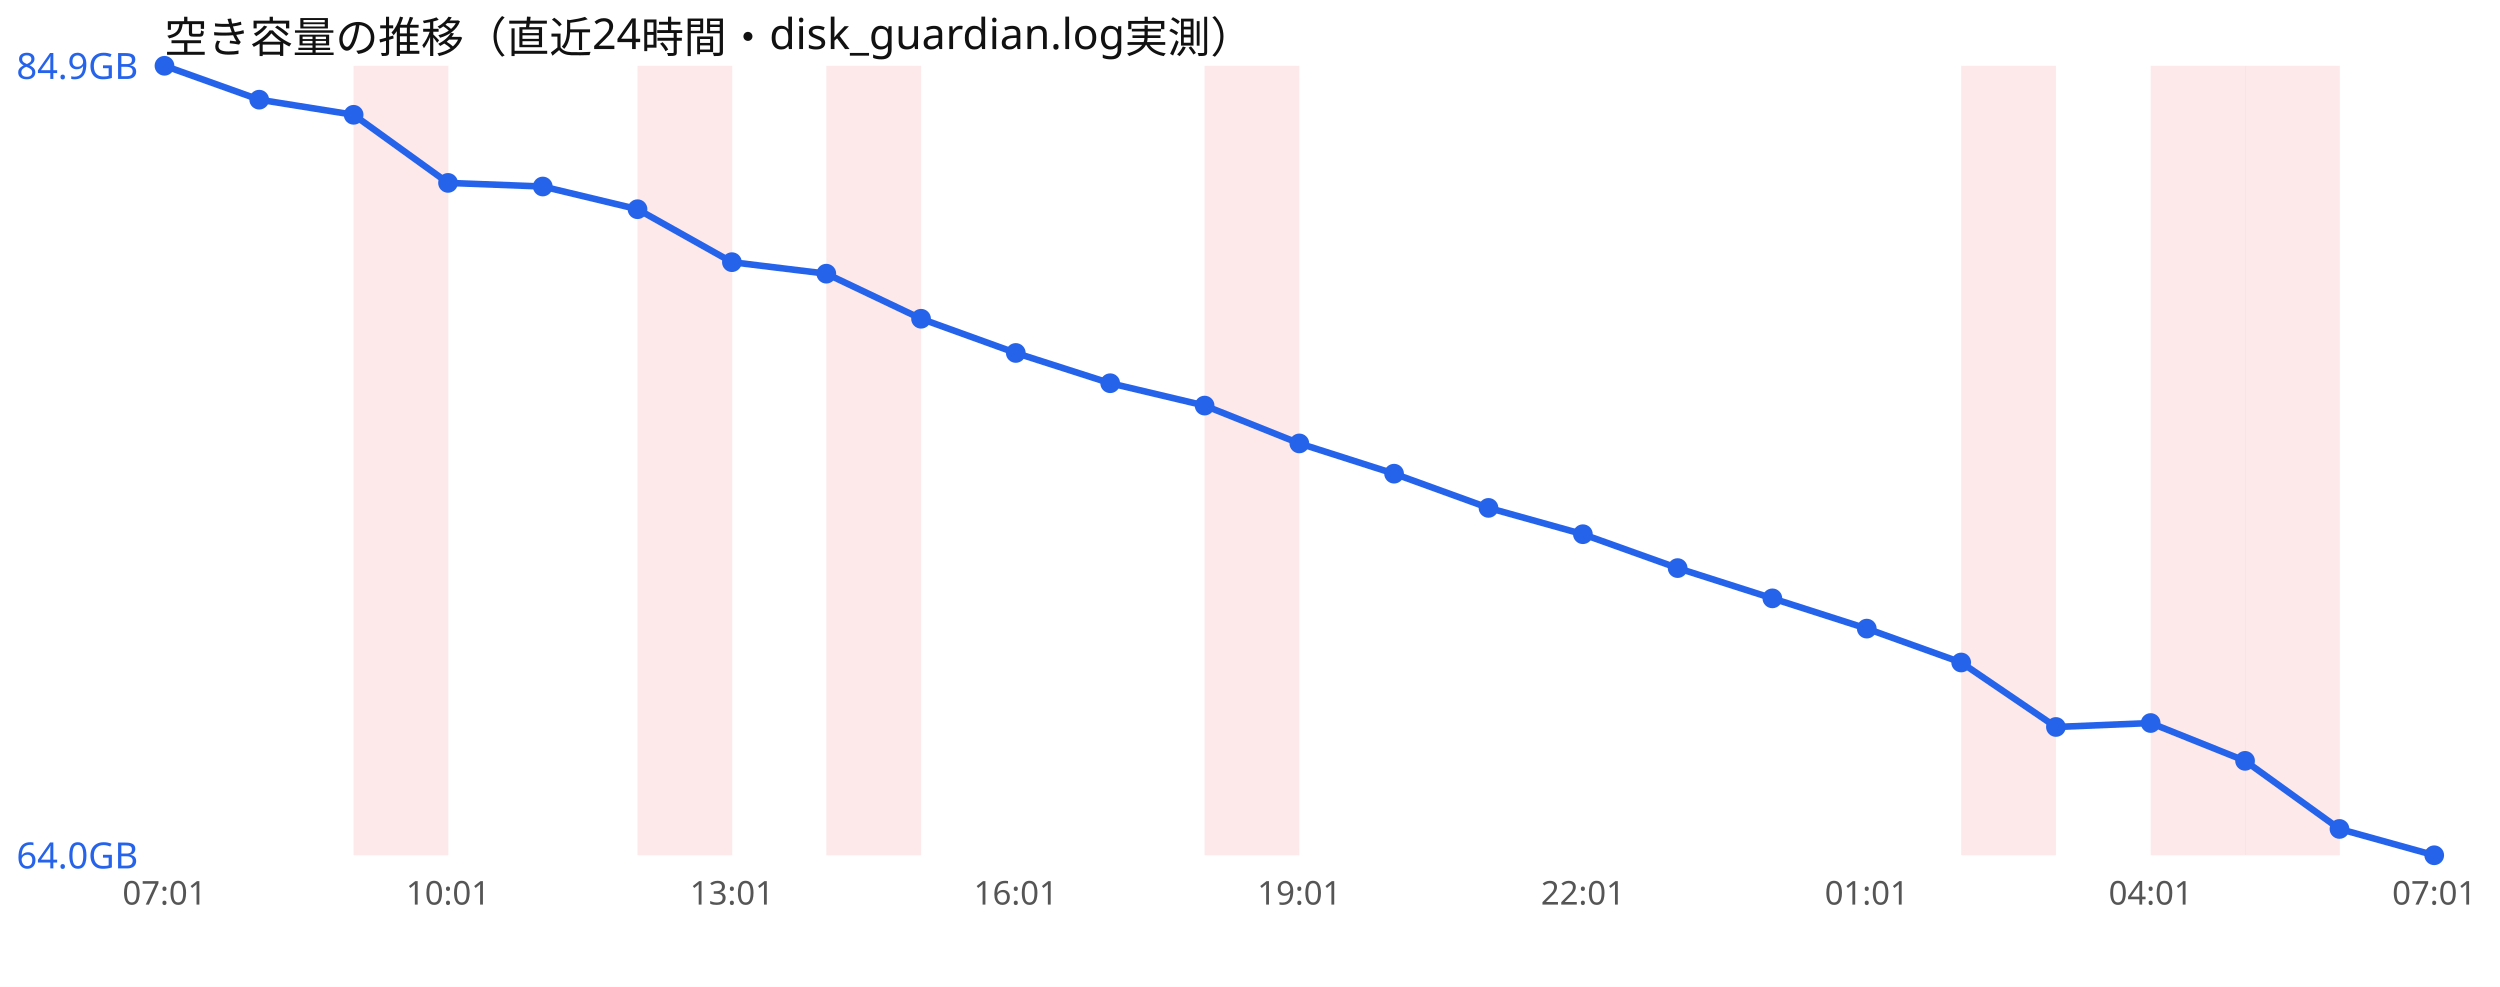
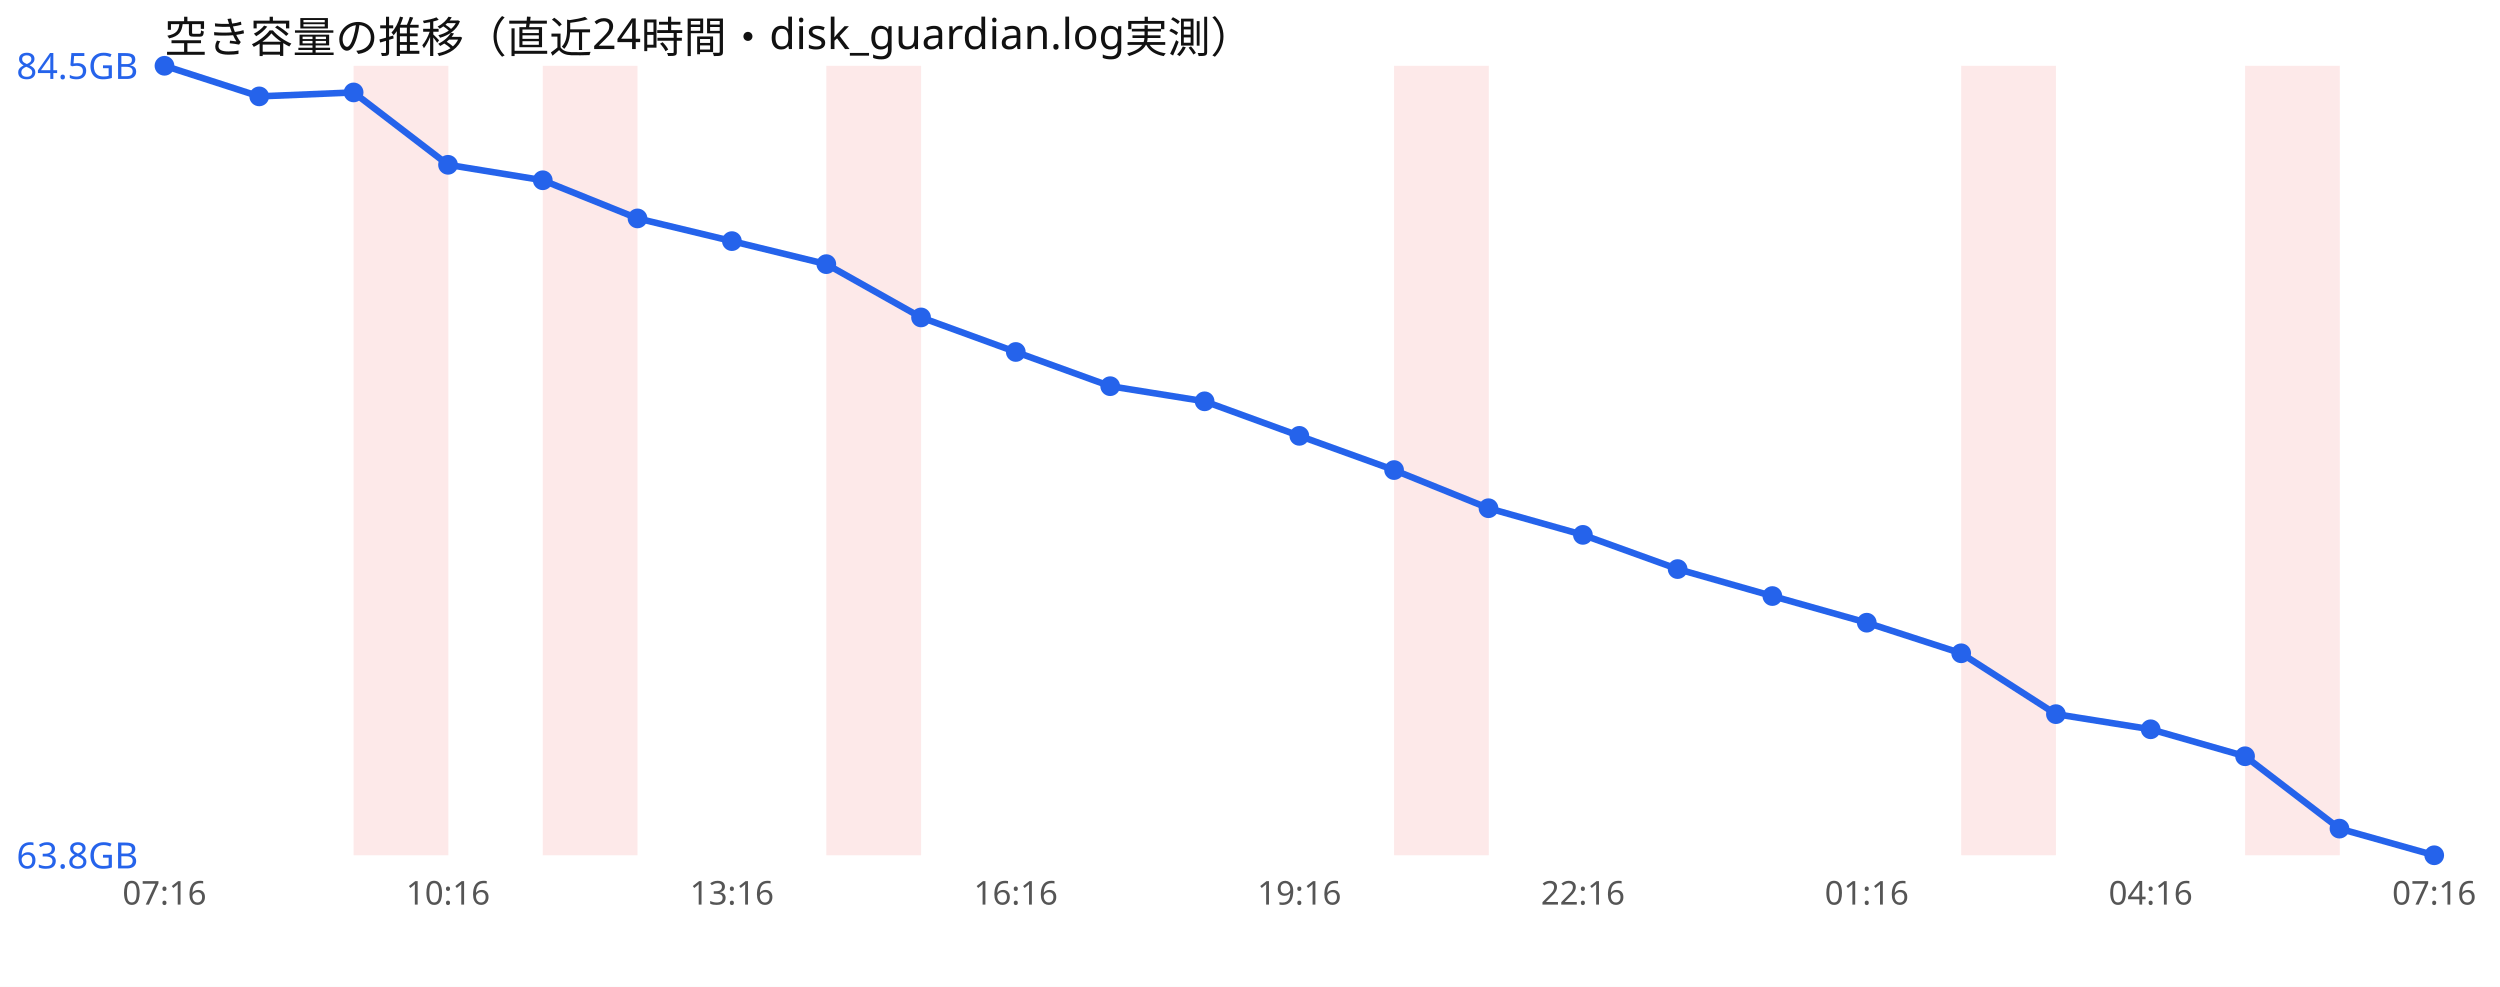
<svg xmlns="http://www.w3.org/2000/svg" width="760" height="300" viewBox="0 0 760 300" font-family="sans-serif">
  <rect width="760" height="300" fill="#ffffff" />
  <text x="50" y="16" font-size="13" fill="#111">空き容量の推移（直近24時間・disk_guardian.log実測）</text>
  <rect x="107.5" y="20" width="28.8" height="240" fill="#ef4444" opacity="0.12" />
-   <rect x="193.8" y="20" width="28.8" height="240" fill="#ef4444" opacity="0.12" />
+   <rect x="165.0" y="20" width="28.8" height="240" fill="#ef4444" opacity="0.12" />
  <rect x="251.2" y="20" width="28.8" height="240" fill="#ef4444" opacity="0.12" />
-   <rect x="366.2" y="20" width="28.8" height="240" fill="#ef4444" opacity="0.12" />
+   <rect x="423.8" y="20" width="28.8" height="240" fill="#ef4444" opacity="0.12" />
  <rect x="596.2" y="20" width="28.8" height="240" fill="#ef4444" opacity="0.12" />
-   <rect x="653.8" y="20" width="28.8" height="240" fill="#ef4444" opacity="0.12" />
  <rect x="682.5" y="20" width="28.8" height="240" fill="#ef4444" opacity="0.12" />
-   <polyline points="50.0,20.0 78.8,30.3 107.5,34.9 136.2,55.6 165.0,56.7 193.8,63.6 222.5,79.7 251.2,83.2 280.0,96.9 308.8,107.3 337.5,116.5 366.2,123.3 395.0,134.8 423.8,144.0 452.5,154.4 481.2,162.4 510.0,172.7 538.8,181.9 567.5,191.1 596.2,201.4 625.0,221.0 653.8,219.8 682.5,231.3 711.2,252.0 740.0,260.0" fill="none" stroke="#2563eb" stroke-width="2" />
+   <polyline points="50.0,20.0 78.8,29.3 107.5,28.1 136.2,50.1 165.0,54.8 193.8,66.4 222.5,73.3 251.2,80.3 280.0,96.5 308.8,107.0 337.5,117.4 366.2,122.0 395.0,132.5 423.8,142.9 452.5,154.5 481.2,162.6 510.0,173.0 538.8,181.2 567.5,189.3 596.2,198.6 625.0,217.1 653.8,221.7 682.5,229.9 711.2,251.9 740.0,260.0" fill="none" stroke="#2563eb" stroke-width="2" />
  <circle cx="50.0" cy="20.0" r="3" fill="#2563eb" />
-   <circle cx="78.8" cy="30.3" r="3" fill="#2563eb" />
-   <circle cx="107.5" cy="34.9" r="3" fill="#2563eb" />
-   <circle cx="136.2" cy="55.6" r="3" fill="#2563eb" />
-   <circle cx="165.0" cy="56.7" r="3" fill="#2563eb" />
-   <circle cx="193.8" cy="63.6" r="3" fill="#2563eb" />
-   <circle cx="222.5" cy="79.7" r="3" fill="#2563eb" />
-   <circle cx="251.2" cy="83.2" r="3" fill="#2563eb" />
-   <circle cx="280.0" cy="96.9" r="3" fill="#2563eb" />
-   <circle cx="308.8" cy="107.3" r="3" fill="#2563eb" />
-   <circle cx="337.5" cy="116.5" r="3" fill="#2563eb" />
-   <circle cx="366.2" cy="123.3" r="3" fill="#2563eb" />
-   <circle cx="395.0" cy="134.8" r="3" fill="#2563eb" />
-   <circle cx="423.8" cy="144.0" r="3" fill="#2563eb" />
-   <circle cx="452.5" cy="154.4" r="3" fill="#2563eb" />
-   <circle cx="481.2" cy="162.4" r="3" fill="#2563eb" />
-   <circle cx="510.0" cy="172.7" r="3" fill="#2563eb" />
-   <circle cx="538.8" cy="181.9" r="3" fill="#2563eb" />
-   <circle cx="567.5" cy="191.1" r="3" fill="#2563eb" />
-   <circle cx="596.2" cy="201.4" r="3" fill="#2563eb" />
-   <circle cx="625.0" cy="221.0" r="3" fill="#2563eb" />
-   <circle cx="653.8" cy="219.8" r="3" fill="#2563eb" />
-   <circle cx="682.5" cy="231.3" r="3" fill="#2563eb" />
-   <circle cx="711.2" cy="252.0" r="3" fill="#2563eb" />
+   <circle cx="78.8" cy="29.3" r="3" fill="#2563eb" />
+   <circle cx="107.5" cy="28.1" r="3" fill="#2563eb" />
+   <circle cx="136.2" cy="50.1" r="3" fill="#2563eb" />
+   <circle cx="165.0" cy="54.8" r="3" fill="#2563eb" />
+   <circle cx="193.8" cy="66.4" r="3" fill="#2563eb" />
+   <circle cx="222.5" cy="73.3" r="3" fill="#2563eb" />
+   <circle cx="251.2" cy="80.3" r="3" fill="#2563eb" />
+   <circle cx="280.0" cy="96.5" r="3" fill="#2563eb" />
+   <circle cx="308.8" cy="107.0" r="3" fill="#2563eb" />
+   <circle cx="337.5" cy="117.4" r="3" fill="#2563eb" />
+   <circle cx="366.2" cy="122.0" r="3" fill="#2563eb" />
+   <circle cx="395.0" cy="132.5" r="3" fill="#2563eb" />
+   <circle cx="423.8" cy="142.9" r="3" fill="#2563eb" />
+   <circle cx="452.5" cy="154.5" r="3" fill="#2563eb" />
+   <circle cx="481.2" cy="162.6" r="3" fill="#2563eb" />
+   <circle cx="510.0" cy="173.0" r="3" fill="#2563eb" />
+   <circle cx="538.8" cy="181.2" r="3" fill="#2563eb" />
+   <circle cx="567.5" cy="189.3" r="3" fill="#2563eb" />
+   <circle cx="596.2" cy="198.6" r="3" fill="#2563eb" />
+   <circle cx="625.0" cy="217.1" r="3" fill="#2563eb" />
+   <circle cx="653.8" cy="221.7" r="3" fill="#2563eb" />
+   <circle cx="682.5" cy="229.9" r="3" fill="#2563eb" />
+   <circle cx="711.2" cy="251.9" r="3" fill="#2563eb" />
  <circle cx="740.0" cy="260.0" r="3" fill="#2563eb" />
-   <text x="5" y="24.0" font-size="11" fill="#2563eb">84.9GB</text>
-   <text x="5" y="264.0" font-size="11" fill="#2563eb">64.0GB</text>
-   <text x="50.0" y="275" font-size="10" fill="#555" text-anchor="middle">07:01</text>
-   <text x="136.2" y="275" font-size="10" fill="#555" text-anchor="middle">10:01</text>
-   <text x="222.5" y="275" font-size="10" fill="#555" text-anchor="middle">13:01</text>
-   <text x="308.8" y="275" font-size="10" fill="#555" text-anchor="middle">16:01</text>
-   <text x="395.0" y="275" font-size="10" fill="#555" text-anchor="middle">19:01</text>
-   <text x="481.2" y="275" font-size="10" fill="#555" text-anchor="middle">22:01</text>
-   <text x="567.5" y="275" font-size="10" fill="#555" text-anchor="middle">01:01</text>
-   <text x="653.8" y="275" font-size="10" fill="#555" text-anchor="middle">04:01</text>
-   <text x="740.0" y="275" font-size="10" fill="#555" text-anchor="middle">07:01</text>
+   <text x="5" y="24.0" font-size="11" fill="#2563eb">84.5GB</text>
+   <text x="5" y="264.0" font-size="11" fill="#2563eb">63.8GB</text>
+   <text x="50.0" y="275" font-size="10" fill="#555" text-anchor="middle">07:16</text>
+   <text x="136.2" y="275" font-size="10" fill="#555" text-anchor="middle">10:16</text>
+   <text x="222.5" y="275" font-size="10" fill="#555" text-anchor="middle">13:16</text>
+   <text x="308.8" y="275" font-size="10" fill="#555" text-anchor="middle">16:16</text>
+   <text x="395.0" y="275" font-size="10" fill="#555" text-anchor="middle">19:16</text>
+   <text x="481.2" y="275" font-size="10" fill="#555" text-anchor="middle">22:16</text>
+   <text x="567.5" y="275" font-size="10" fill="#555" text-anchor="middle">01:16</text>
+   <text x="653.8" y="275" font-size="10" fill="#555" text-anchor="middle">04:16</text>
+   <text x="740.0" y="275" font-size="10" fill="#555" text-anchor="middle">07:16</text>
</svg>
